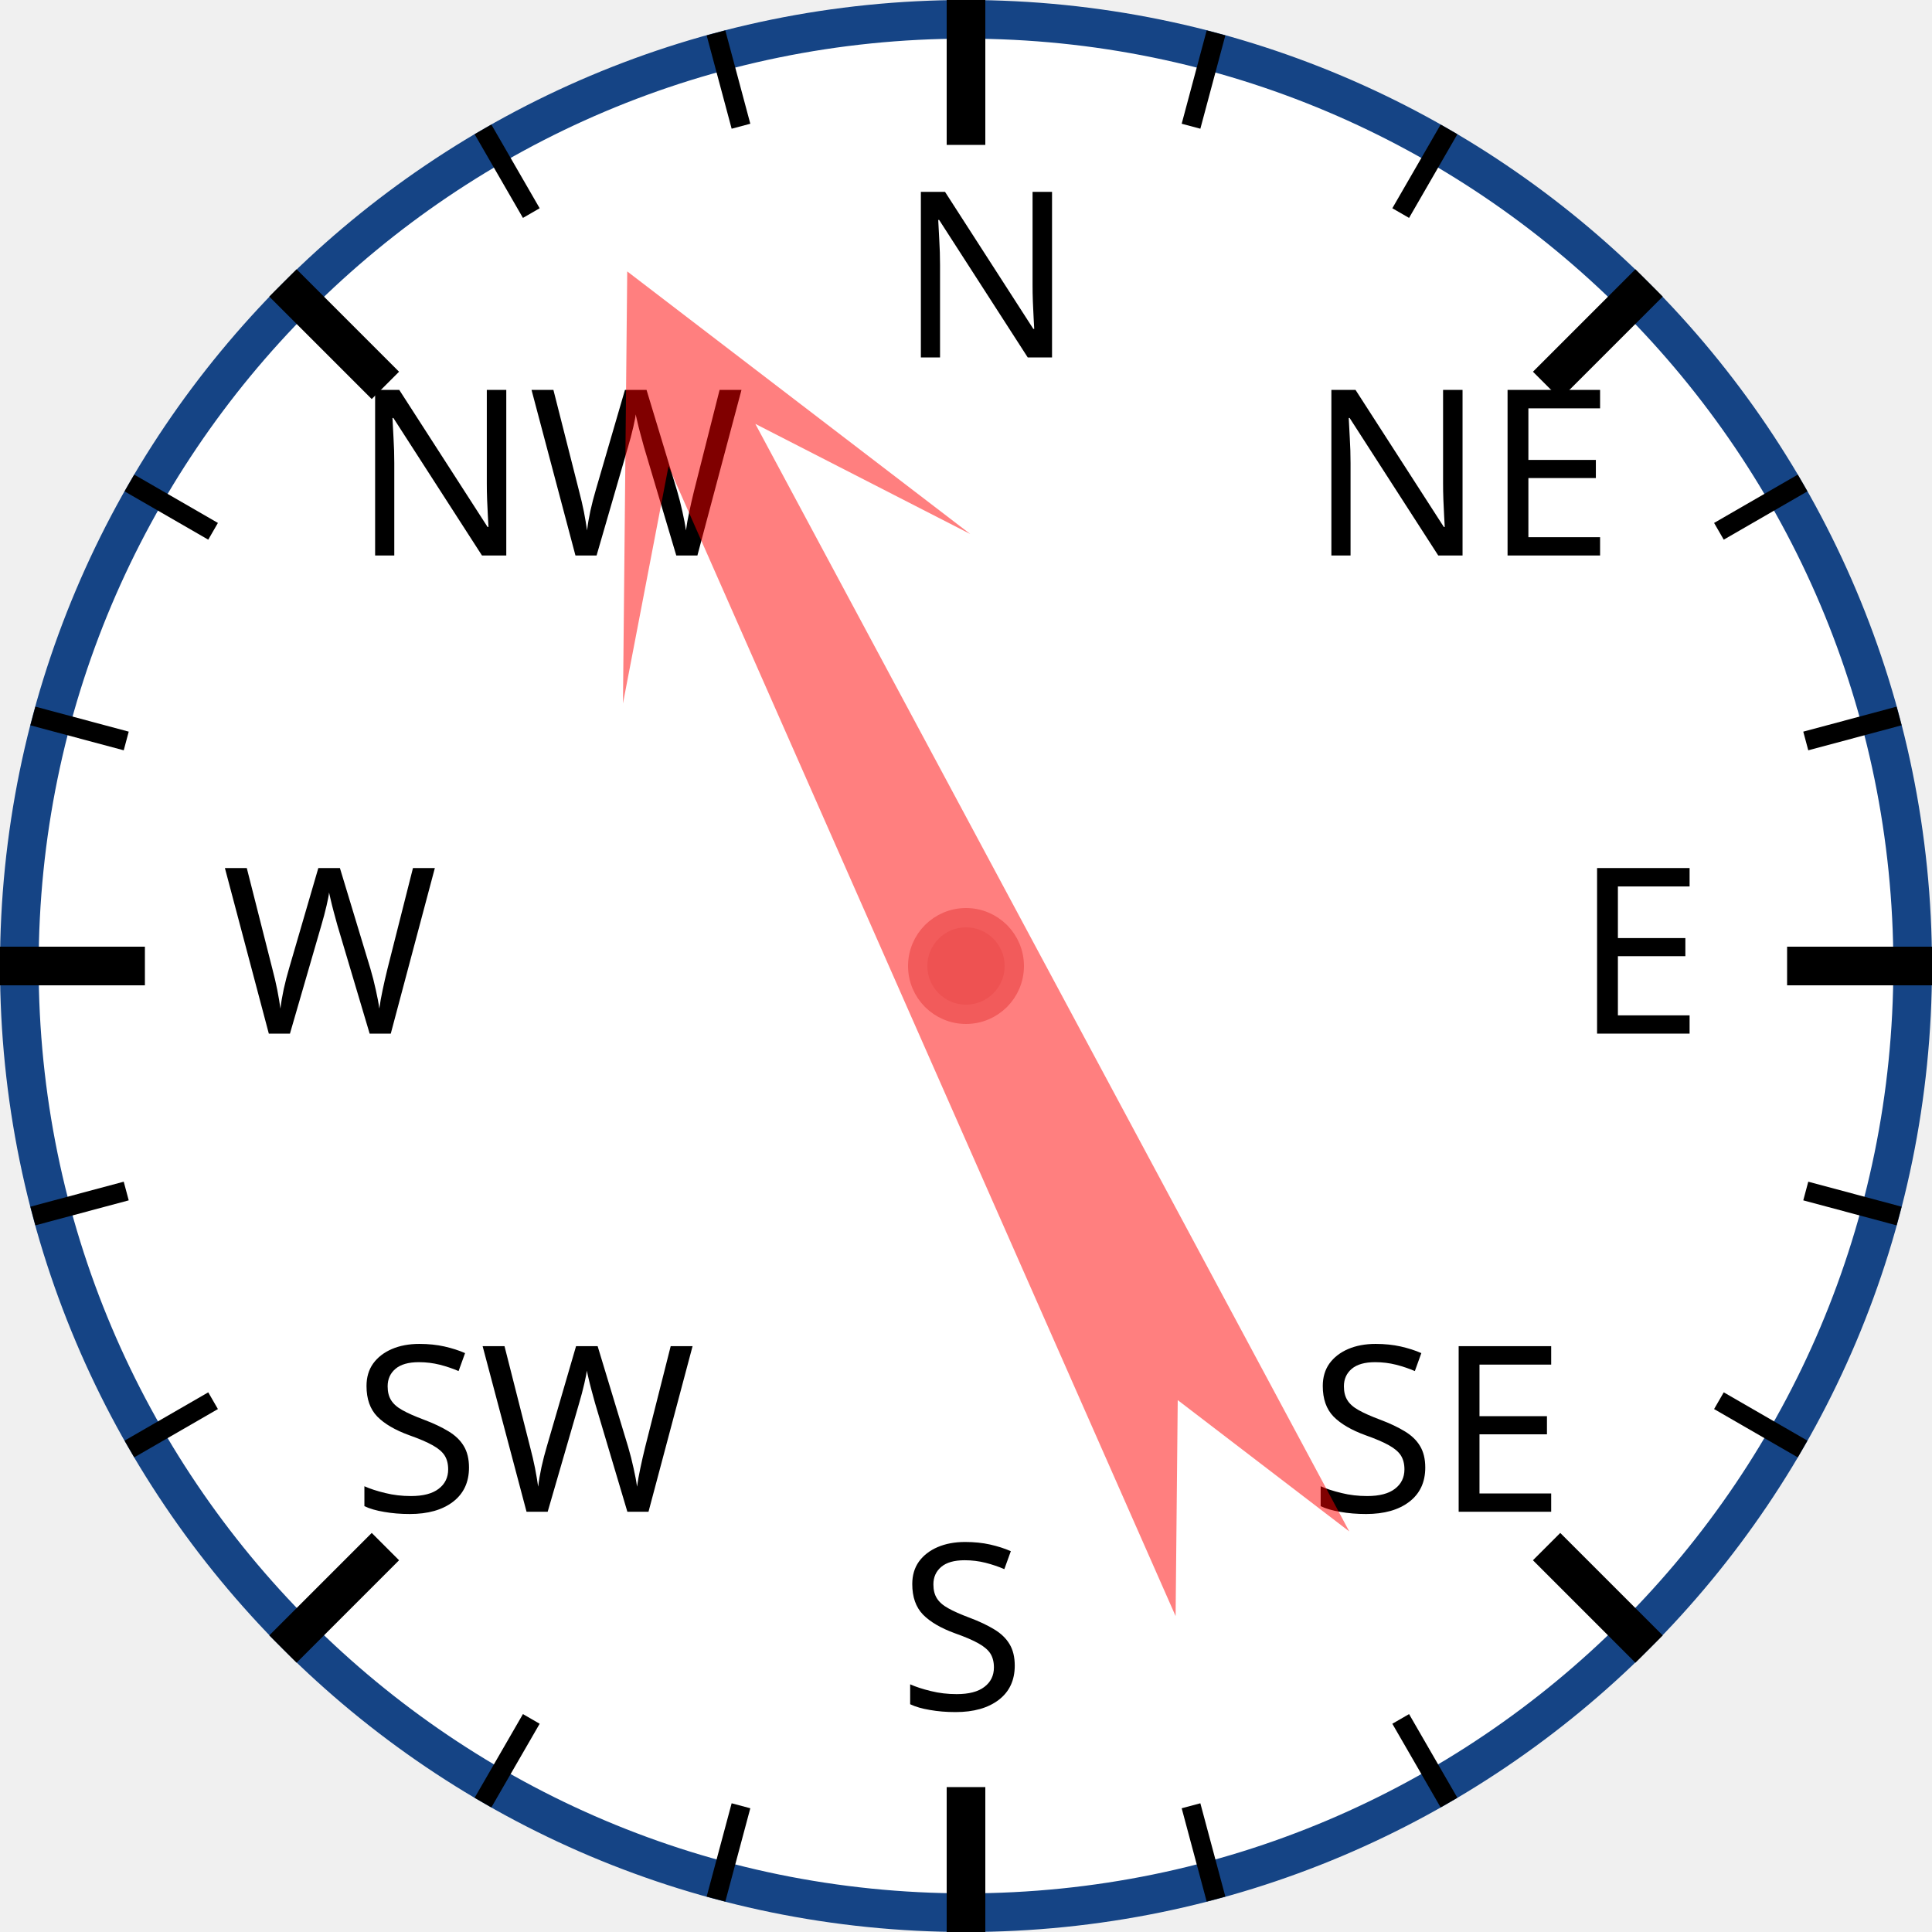
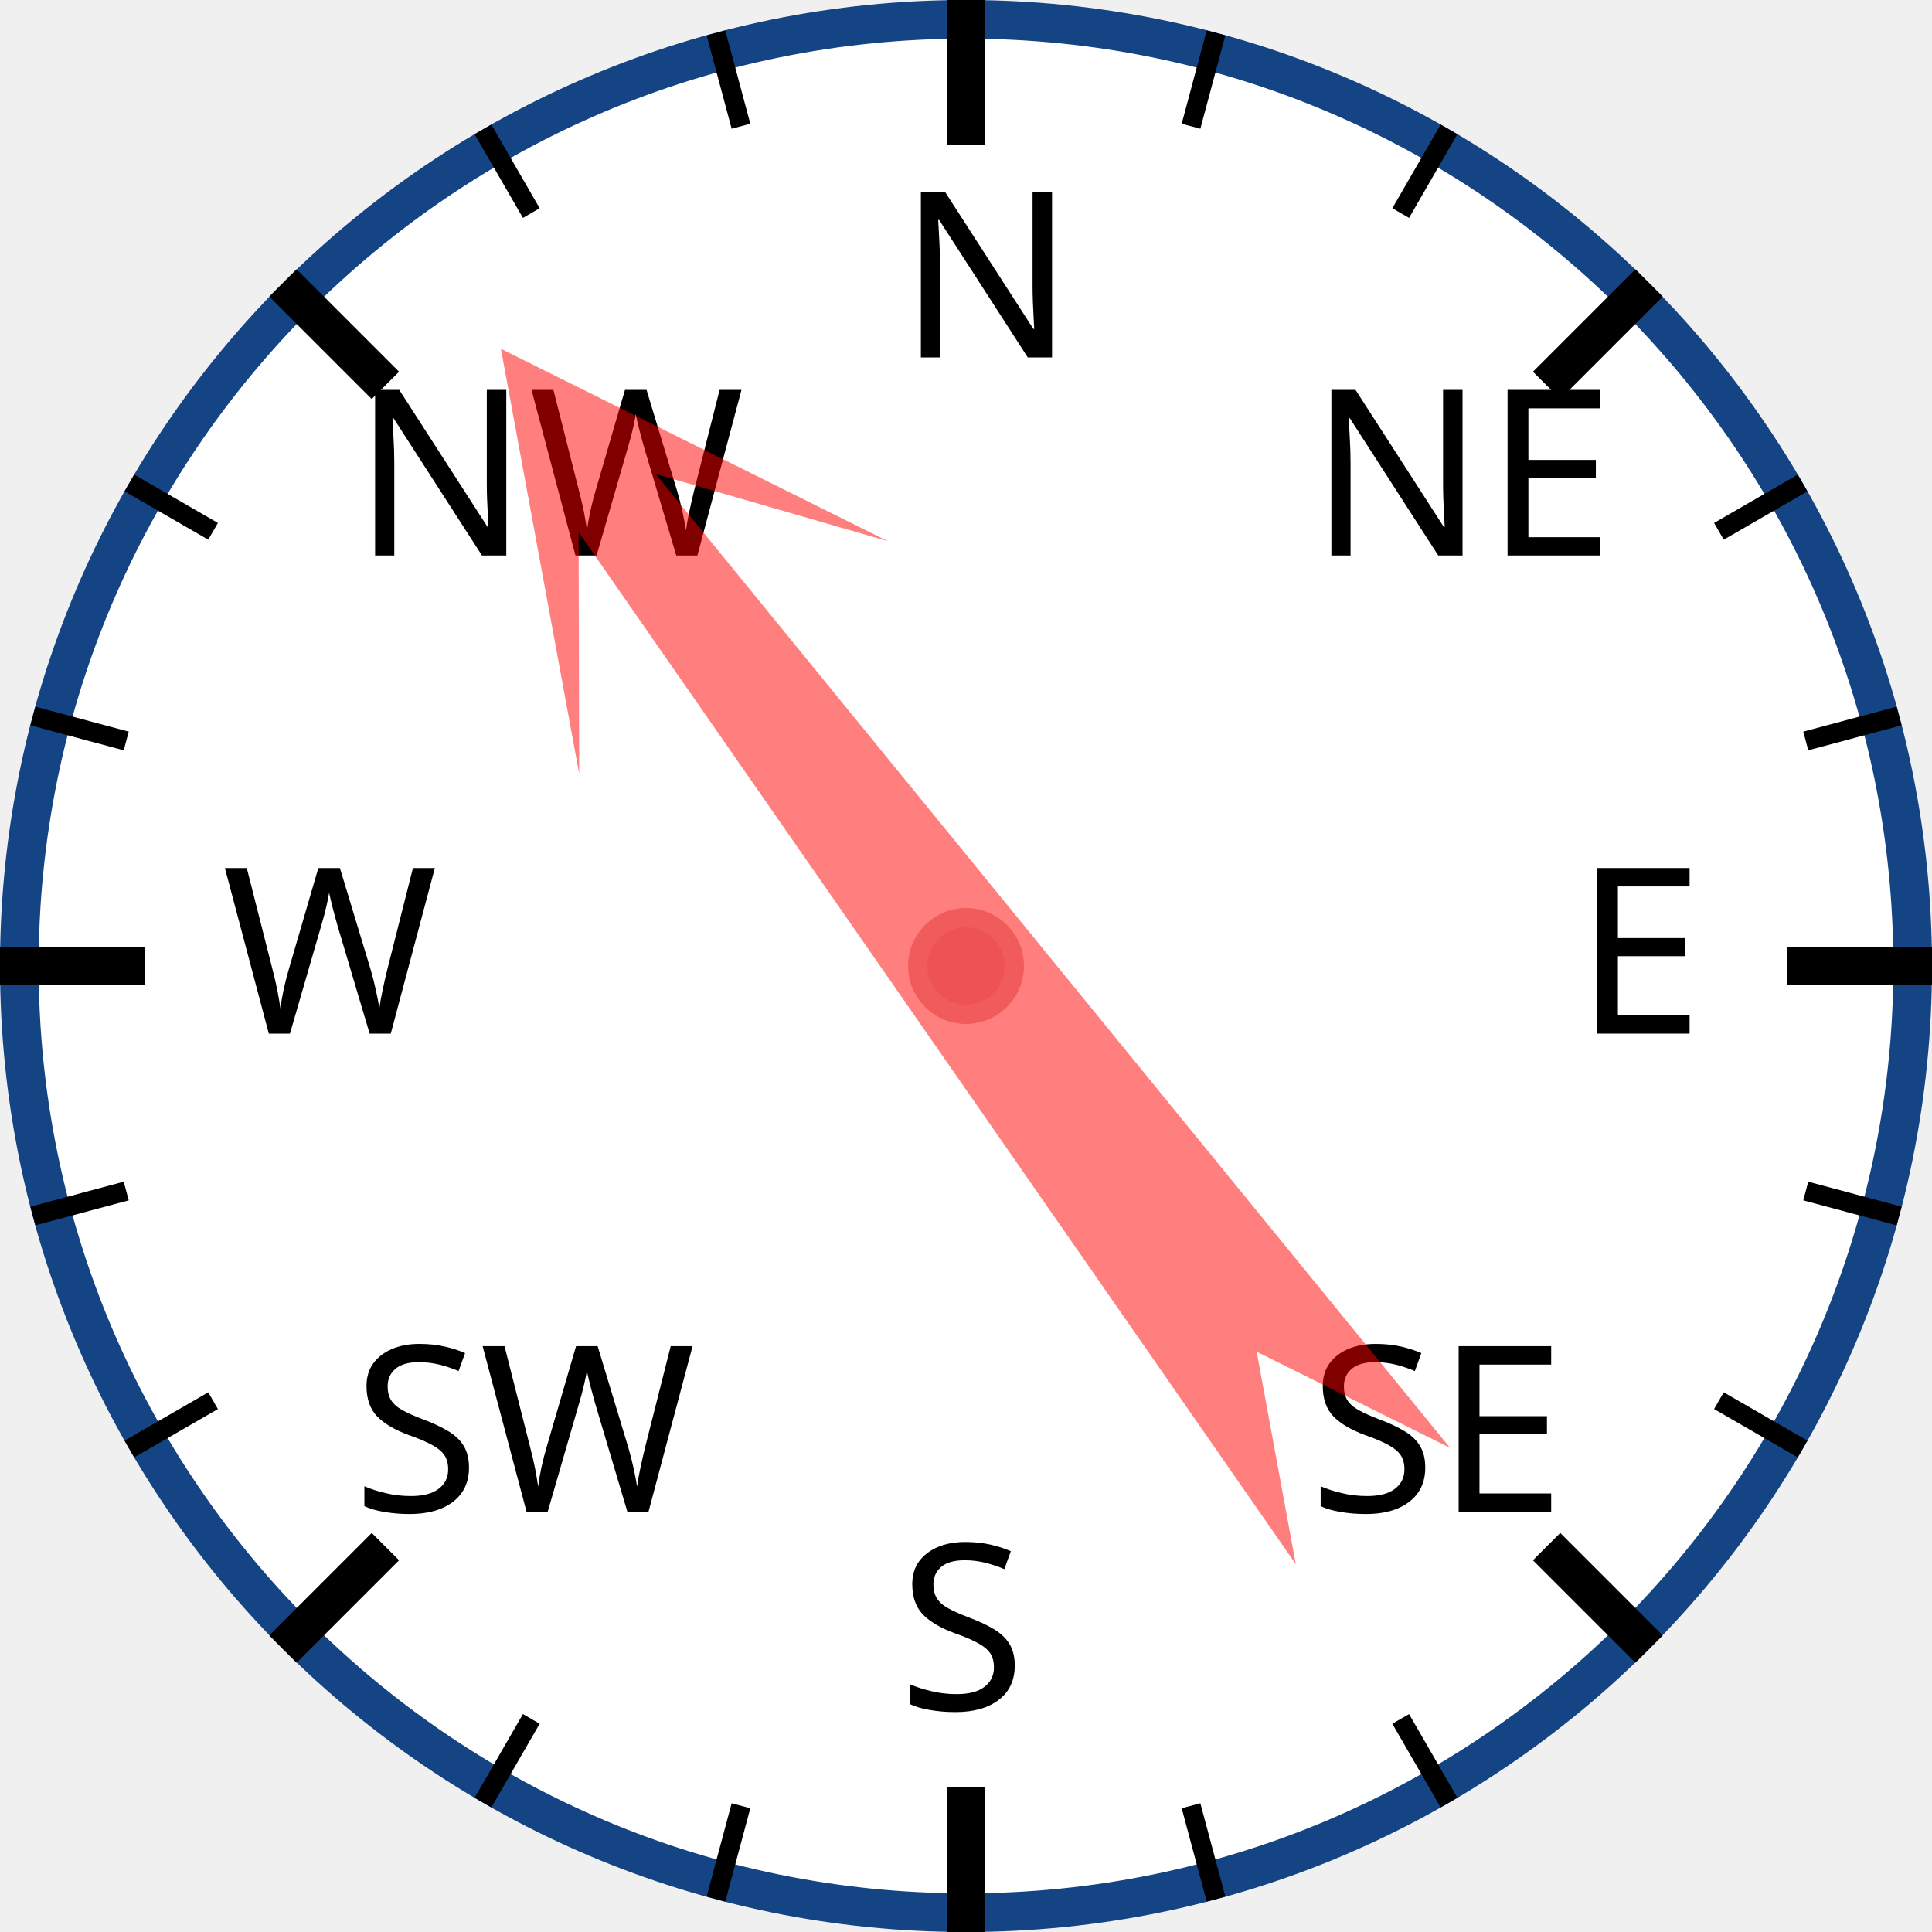
<svg xmlns="http://www.w3.org/2000/svg" width="120px" height="120px" viewBox="0 0 200 200">
  <circle cx="100" cy="100" r="98" style="fill: white; stroke: #154485; stroke-width: 4;" />
  <text x="93.0" y="37.0" style="font-family: sans-serif; font-size: 18pt;">N</text>
  <line x1="100.0" y1="0.0" x2="100.0" y2="15.0" style="stroke: black; stroke-width: 4;" />
  <line x1="74.118" y1="3.407" x2="76.706" y2="13.067" style="stroke: black; stroke-width: 2;" />
  <line x1="50" y1="13.397" x2="55" y2="22.058" style="stroke: black; stroke-width: 2;" />
  <text x="36.503" y="57.503" style="font-family: sans-serif; font-size: 18pt;">NW</text>
  <line x1="29.289" y1="29.289" x2="39.896" y2="39.896" style="stroke: black; stroke-width: 4;" />
  <line x1="13.397" y1="50" x2="22.058" y2="55" style="stroke: black; stroke-width: 2;" />
  <line x1="3.407" y1="74.118" x2="13.067" y2="76.706" style="stroke: black; stroke-width: 2;" />
  <text x="23.0" y="107.0" style="font-family: sans-serif; font-size: 18pt;">W</text>
  <line x1="0.0" y1="100.0" x2="15.0" y2="100.0" style="stroke: black; stroke-width: 4;" />
  <line x1="3.407" y1="125.882" x2="13.067" y2="123.294" style="stroke: black; stroke-width: 2;" />
  <line x1="13.397" y1="150" x2="22.058" y2="145" style="stroke: black; stroke-width: 2;" />
  <text x="36.503" y="156.497" style="font-family: sans-serif; font-size: 18pt;">SW</text>
  <line x1="29.289" y1="170.711" x2="39.896" y2="160.104" style="stroke: black; stroke-width: 4;" />
  <line x1="50" y1="186.603" x2="55" y2="177.942" style="stroke: black; stroke-width: 2;" />
  <line x1="74.118" y1="196.593" x2="76.706" y2="186.933" style="stroke: black; stroke-width: 2;" />
  <text x="93" y="177.0" style="font-family: sans-serif; font-size: 18pt;">S</text>
  <line x1="100" y1="200.0" x2="100" y2="185.0" style="stroke: black; stroke-width: 4;" />
  <line x1="125.882" y1="196.593" x2="123.294" y2="186.933" style="stroke: black; stroke-width: 2;" />
  <line x1="150.0" y1="186.603" x2="145.0" y2="177.942" style="stroke: black; stroke-width: 2;" />
  <text x="135.497" y="156.497" style="font-family: sans-serif; font-size: 18pt;">SE</text>
  <line x1="170.711" y1="170.711" x2="160.104" y2="160.104" style="stroke: black; stroke-width: 4;" />
  <line x1="186.603" y1="150" x2="177.942" y2="145" style="stroke: black; stroke-width: 2;" />
  <line x1="196.593" y1="125.882" x2="186.933" y2="123.294" style="stroke: black; stroke-width: 2;" />
  <text x="163.0" y="107" style="font-family: sans-serif; font-size: 18pt;">E</text>
  <line x1="200.0" y1="100" x2="185.0" y2="100" style="stroke: black; stroke-width: 4;" />
  <line x1="196.593" y1="74.118" x2="186.933" y2="76.706" style="stroke: black; stroke-width: 2;" />
  <line x1="186.603" y1="50" x2="177.942" y2="55" style="stroke: black; stroke-width: 2;" />
  <text x="135.497" y="57.503" style="font-family: sans-serif; font-size: 18pt;">NE</text>
  <line x1="170.711" y1="29.289" x2="160.104" y2="39.896" style="stroke: black; stroke-width: 4;" />
  <line x1="150" y1="13.397" x2="145" y2="22.058" style="stroke: black; stroke-width: 2;" />
  <line x1="125.882" y1="3.407" x2="123.294" y2="13.067" style="stroke: black; stroke-width: 2;" />
-   <polygon points="100 20 120 60 105 40 110 170 100 150 90 170 95 40 80 60" style="fill: red; fill-opacity: 0.5;" transform="rotate(334,100,100)" />
+   <polygon points="100 20 120 60 105 40 110 170 100 150 90 170 95 40 80 60" style="fill: red; fill-opacity: 0.5;" transform="rotate(323,100,100)" />
  <circle cx="100" cy="100" r="5" style="fill: #EE5252; stroke: #F25B5B; stroke-width: 2;" />
</svg>
